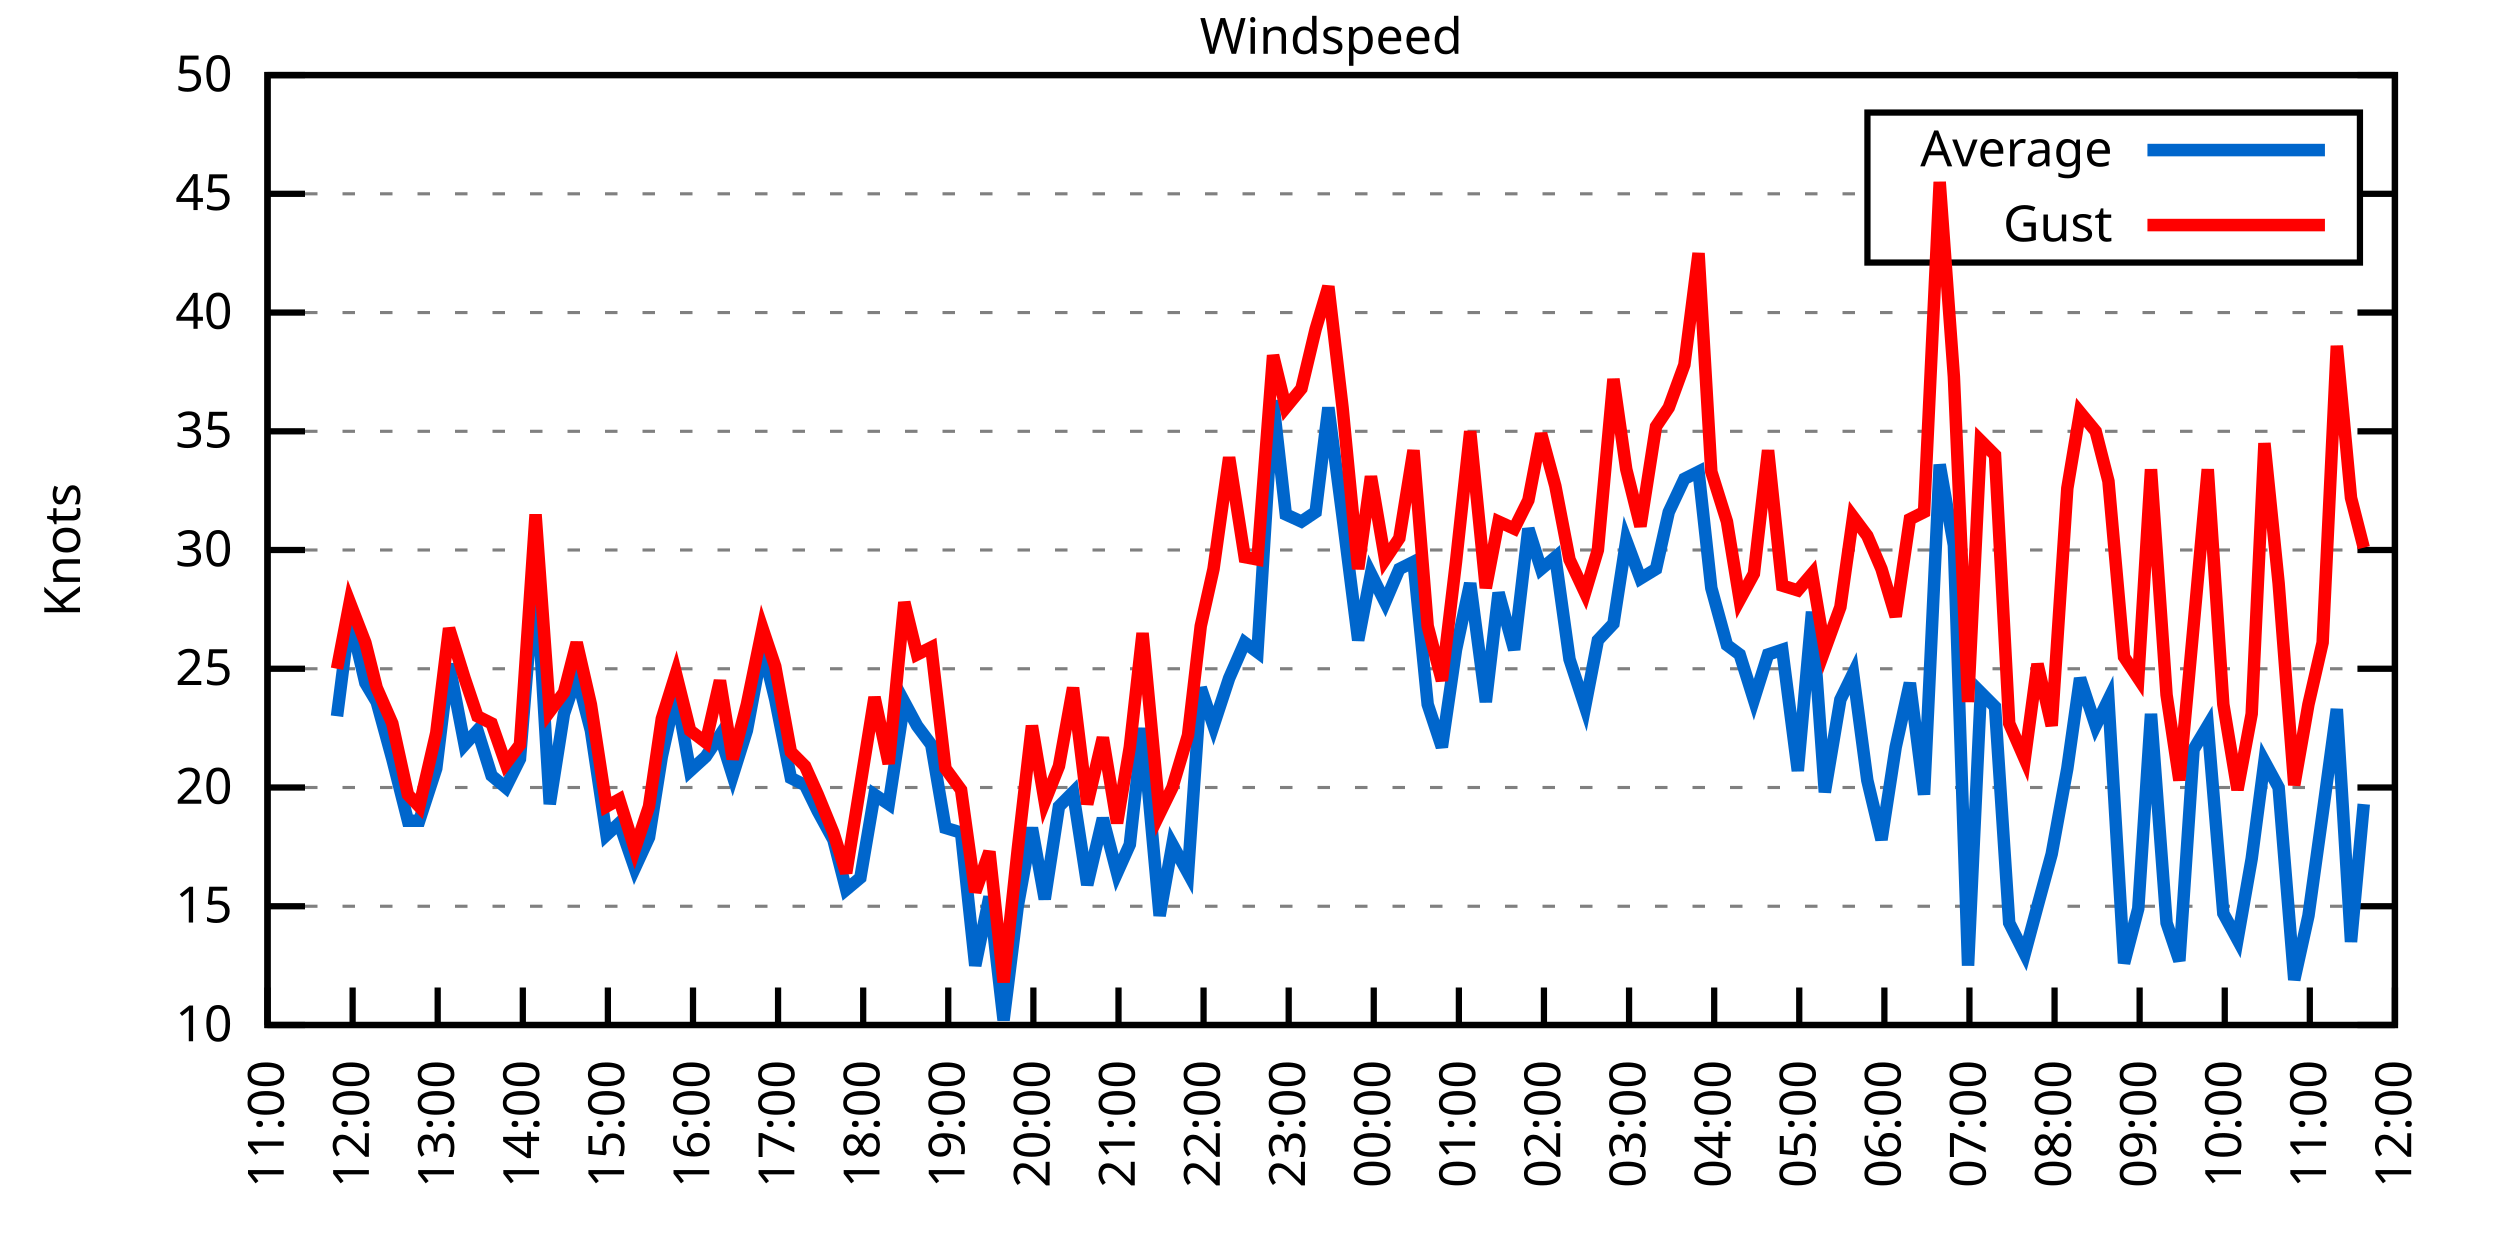
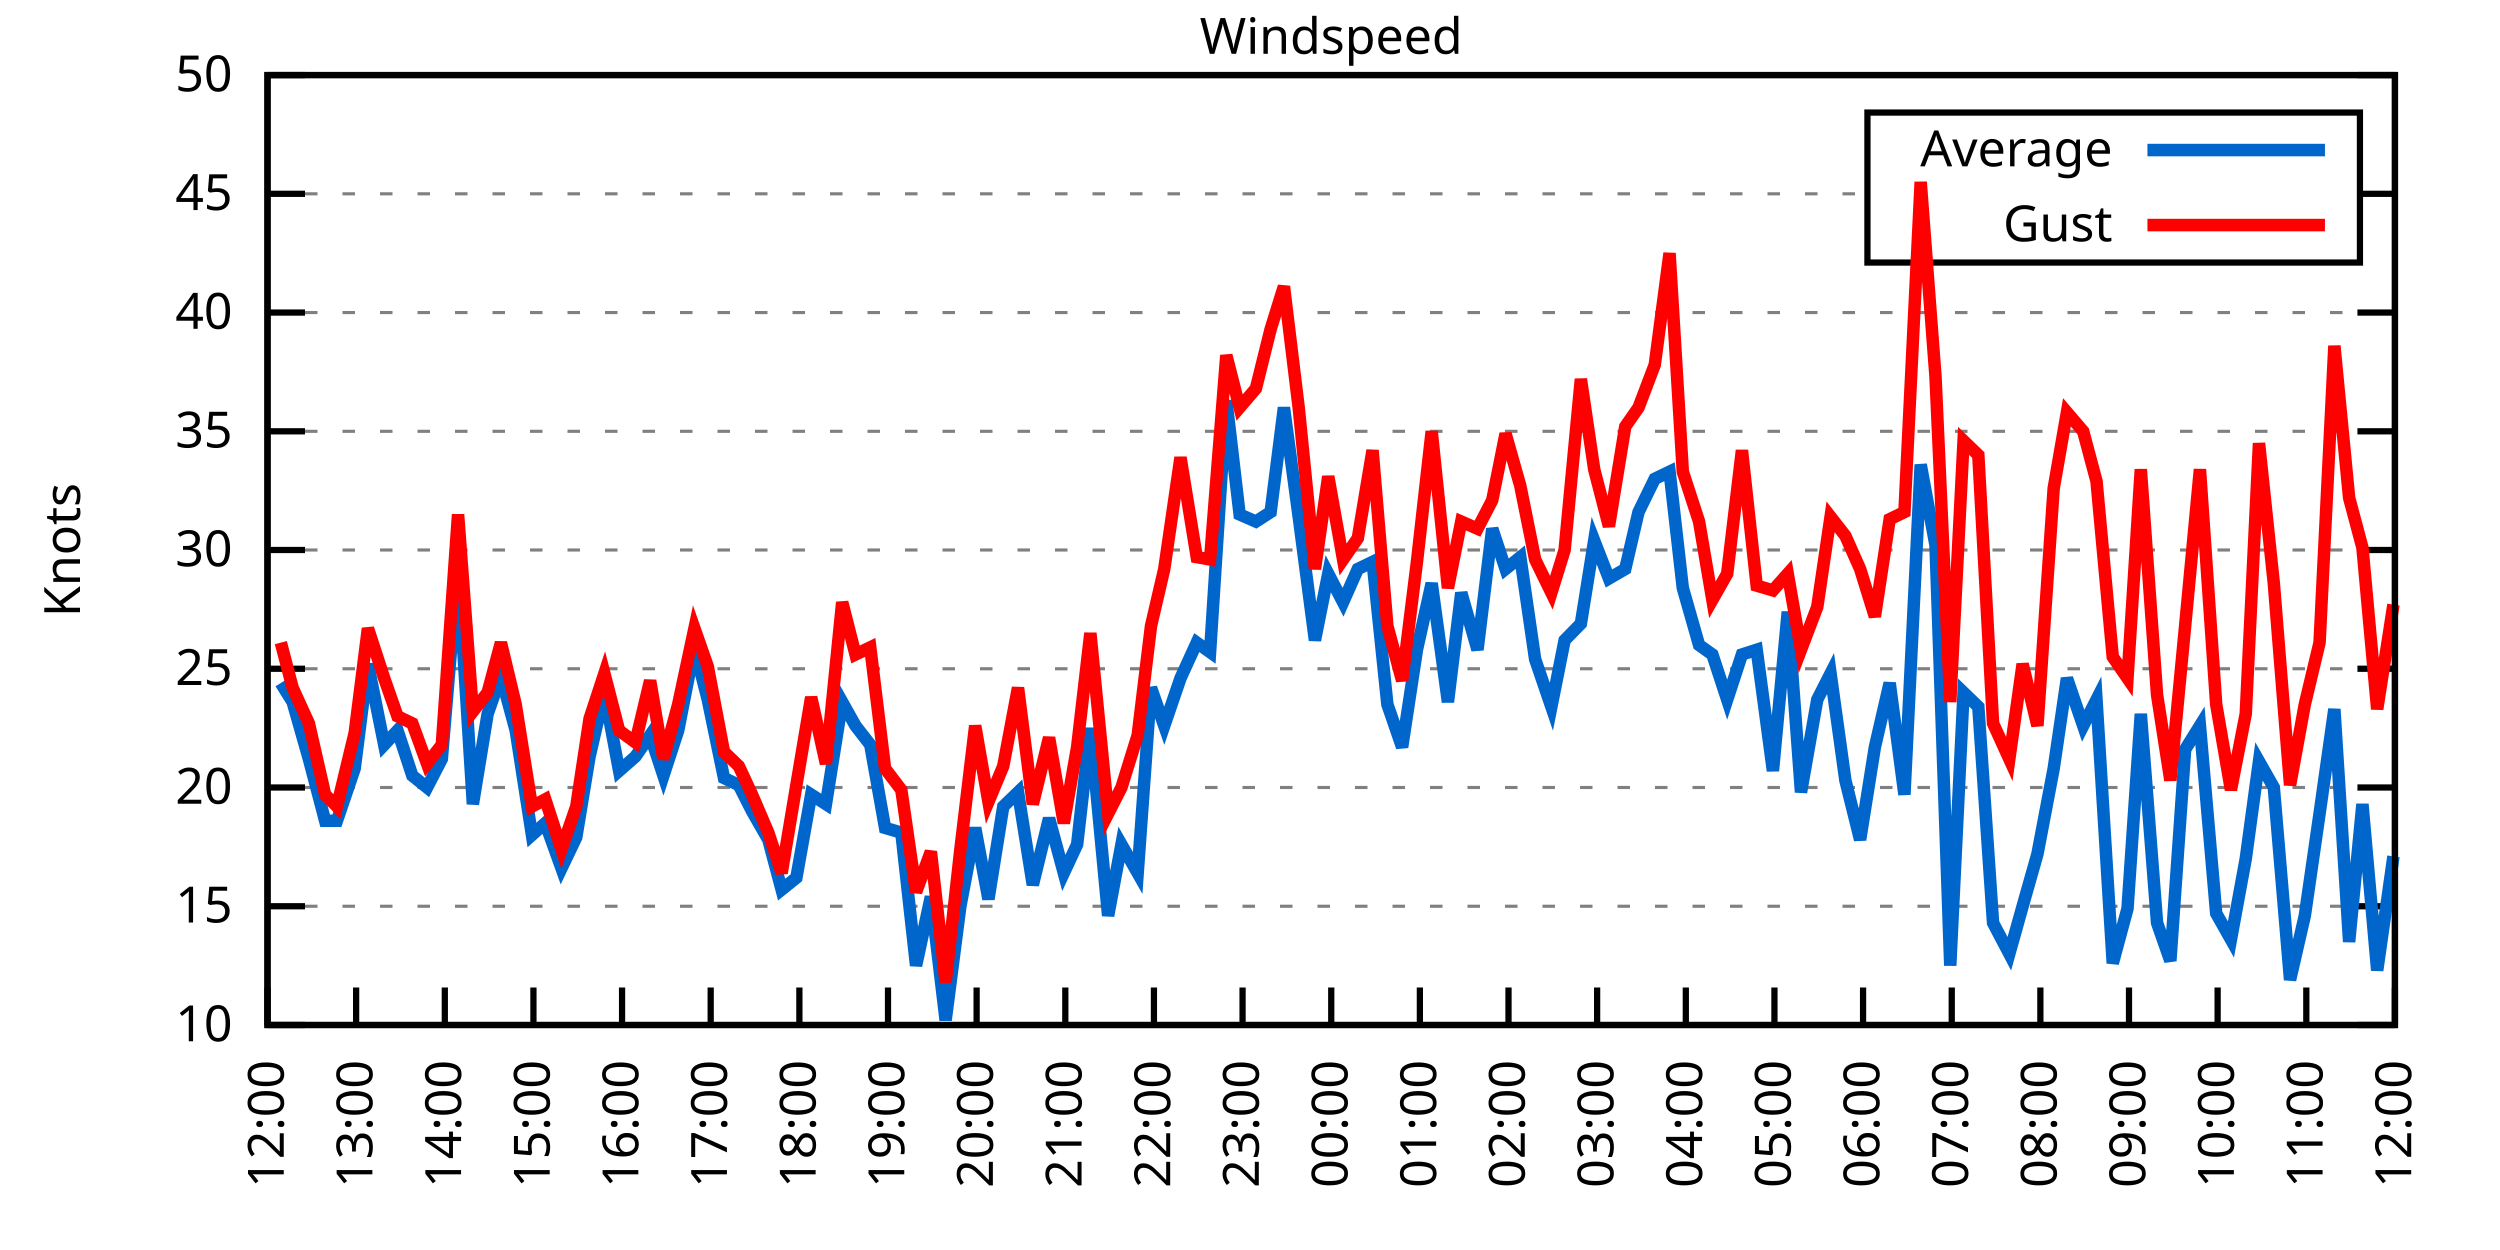
<svg xmlns="http://www.w3.org/2000/svg" xmlns:xlink="http://www.w3.org/1999/xlink" width="400" height="200" viewBox="0 0 400 200">
  <g id="gnuplot_canvas">
    <rect x="0" y="0" width="400" height="200" fill="none" />
    <defs>
      <circle id="gpDot" r="0.5" stroke-width="0.5" stroke="currentColor" />
      <path id="gpPt0" stroke-width="0.333" stroke="currentColor" d="M-1,0 h2 M0,-1 v2" />
      <path id="gpPt1" stroke-width="0.333" stroke="currentColor" d="M-1,-1 L1,1 M1,-1 L-1,1" />
      <path id="gpPt2" stroke-width="0.333" stroke="currentColor" d="M-1,0 L1,0 M0,-1 L0,1 M-1,-1 L1,1 M-1,1 L1,-1" />
      <rect id="gpPt3" stroke-width="0.333" stroke="currentColor" x="-1" y="-1" width="2" height="2" />
      <rect id="gpPt4" stroke-width="0.333" stroke="currentColor" fill="currentColor" x="-1" y="-1" width="2" height="2" />
      <circle id="gpPt5" stroke-width="0.333" stroke="currentColor" cx="0" cy="0" r="1" />
      <use xlink:href="#gpPt5" id="gpPt6" fill="currentColor" stroke="none" />
      <path id="gpPt7" stroke-width="0.333" stroke="currentColor" d="M0,-1.33 L-1.33,0.67 L1.33,0.67 z" />
      <use xlink:href="#gpPt7" id="gpPt8" fill="currentColor" stroke="none" />
      <use xlink:href="#gpPt7" id="gpPt9" stroke="currentColor" transform="rotate(180)" />
      <use xlink:href="#gpPt9" id="gpPt10" fill="currentColor" stroke="none" />
      <use xlink:href="#gpPt3" id="gpPt11" stroke="currentColor" transform="rotate(45)" />
      <use xlink:href="#gpPt11" id="gpPt12" fill="currentColor" stroke="none" />
      <path id="gpPt13" stroke-width="0.333" stroke="currentColor" d="M0,1.330 L1.265,0.411 L0.782,-1.067 L-0.782,-1.076 L-1.265,0.411 z" />
      <use xlink:href="#gpPt13" id="gpPt14" fill="currentColor" stroke="none" />
      <filter id="textbox" filterUnits="objectBoundingBox" x="0" y="0" height="1" width="1">
        <feFlood flood-color="white" flood-opacity="1" result="bgnd" />
        <feComposite in="SourceGraphic" in2="bgnd" operator="atop" />
      </filter>
      <filter id="greybox" filterUnits="objectBoundingBox" x="0" y="0" height="1" width="1">
        <feFlood flood-color="lightgrey" flood-opacity="1" result="grey" />
        <feComposite in="SourceGraphic" in2="grey" operator="atop" />
      </filter>
    </defs>
    <g fill="none" color="white" stroke="currentColor" stroke-width="1.00" stroke-linecap="butt" stroke-linejoin="miter">
</g>
    <g fill="none" color="black" stroke="currentColor" stroke-width="1.00" stroke-linecap="butt" stroke-linejoin="miter">
      <g stroke="none" shape-rendering="crispEdges">
        <polygon fill="rgb(255, 255, 255)" points="42.80,164.00 383.18,164.00 383.18,12.02 42.80,12.02 " />
      </g>
    </g>
    <g fill="none" color="black" stroke="currentColor" stroke-width="1.00" stroke-linecap="butt" stroke-linejoin="miter">
</g>
    <g fill="none" color="black" stroke="black" stroke-width="0.50" stroke-linecap="butt" stroke-linejoin="miter">
</g>
    <g fill="none" color="gray" stroke="currentColor" stroke-width="0.50" stroke-linecap="butt" stroke-linejoin="miter">
      <path stroke="gray" stroke-dasharray="2,4" class="gridline" d="M42.80,164.00 L383.19,164.00  " />
    </g>
    <g fill="none" color="gray" stroke="gray" stroke-width="1.00" stroke-linecap="butt" stroke-linejoin="miter">
</g>
    <g fill="none" color="black" stroke="currentColor" stroke-width="1.00" stroke-linecap="butt" stroke-linejoin="miter">
      <path stroke="black" d="M42.80,164.00 L48.80,164.00 M383.19,164.00 L377.19,164.00  " />
      <g transform="translate(37.20,166.60)" stroke="none" fill="black" font-family="Sans" font-size="8.00" text-anchor="end">
        <text>
          <tspan font-family="Sans"> 10</tspan>
        </text>
      </g>
    </g>
    <g fill="none" color="black" stroke="currentColor" stroke-width="1.00" stroke-linecap="butt" stroke-linejoin="miter">
</g>
    <g fill="none" color="black" stroke="black" stroke-width="0.50" stroke-linecap="butt" stroke-linejoin="miter">
</g>
    <g fill="none" color="gray" stroke="currentColor" stroke-width="0.50" stroke-linecap="butt" stroke-linejoin="miter">
      <path stroke="gray" stroke-dasharray="2,4" class="gridline" d="M42.80,145.00 L383.19,145.00  " />
    </g>
    <g fill="none" color="gray" stroke="gray" stroke-width="1.00" stroke-linecap="butt" stroke-linejoin="miter">
</g>
    <g fill="none" color="black" stroke="currentColor" stroke-width="1.00" stroke-linecap="butt" stroke-linejoin="miter">
      <path stroke="black" d="M42.80,145.00 L48.80,145.00 M383.19,145.00 L377.19,145.00  " />
      <g transform="translate(37.20,147.60)" stroke="none" fill="black" font-family="Sans" font-size="8.00" text-anchor="end">
        <text>
          <tspan font-family="Sans"> 15</tspan>
        </text>
      </g>
    </g>
    <g fill="none" color="black" stroke="currentColor" stroke-width="1.00" stroke-linecap="butt" stroke-linejoin="miter">
</g>
    <g fill="none" color="black" stroke="black" stroke-width="0.50" stroke-linecap="butt" stroke-linejoin="miter">
</g>
    <g fill="none" color="gray" stroke="currentColor" stroke-width="0.50" stroke-linecap="butt" stroke-linejoin="miter">
      <path stroke="gray" stroke-dasharray="2,4" class="gridline" d="M42.80,126.00 L383.19,126.00  " />
    </g>
    <g fill="none" color="gray" stroke="gray" stroke-width="1.00" stroke-linecap="butt" stroke-linejoin="miter">
</g>
    <g fill="none" color="black" stroke="currentColor" stroke-width="1.00" stroke-linecap="butt" stroke-linejoin="miter">
      <path stroke="black" d="M42.80,126.00 L48.80,126.00 M383.19,126.00 L377.19,126.00  " />
      <g transform="translate(37.20,128.60)" stroke="none" fill="black" font-family="Sans" font-size="8.00" text-anchor="end">
        <text>
          <tspan font-family="Sans"> 20</tspan>
        </text>
      </g>
    </g>
    <g fill="none" color="black" stroke="currentColor" stroke-width="1.00" stroke-linecap="butt" stroke-linejoin="miter">
</g>
    <g fill="none" color="black" stroke="black" stroke-width="0.50" stroke-linecap="butt" stroke-linejoin="miter">
</g>
    <g fill="none" color="gray" stroke="currentColor" stroke-width="0.50" stroke-linecap="butt" stroke-linejoin="miter">
      <path stroke="gray" stroke-dasharray="2,4" class="gridline" d="M42.80,107.00 L383.19,107.00  " />
    </g>
    <g fill="none" color="gray" stroke="gray" stroke-width="1.00" stroke-linecap="butt" stroke-linejoin="miter">
</g>
    <g fill="none" color="black" stroke="currentColor" stroke-width="1.00" stroke-linecap="butt" stroke-linejoin="miter">
      <path stroke="black" d="M42.80,107.00 L48.80,107.00 M383.19,107.00 L377.19,107.00  " />
      <g transform="translate(37.20,109.60)" stroke="none" fill="black" font-family="Sans" font-size="8.00" text-anchor="end">
        <text>
          <tspan font-family="Sans"> 25</tspan>
        </text>
      </g>
    </g>
    <g fill="none" color="black" stroke="currentColor" stroke-width="1.00" stroke-linecap="butt" stroke-linejoin="miter">
</g>
    <g fill="none" color="black" stroke="black" stroke-width="0.50" stroke-linecap="butt" stroke-linejoin="miter">
</g>
    <g fill="none" color="gray" stroke="currentColor" stroke-width="0.50" stroke-linecap="butt" stroke-linejoin="miter">
      <path stroke="gray" stroke-dasharray="2,4" class="gridline" d="M42.80,88.00 L383.19,88.00  " />
    </g>
    <g fill="none" color="gray" stroke="gray" stroke-width="1.00" stroke-linecap="butt" stroke-linejoin="miter">
</g>
    <g fill="none" color="black" stroke="currentColor" stroke-width="1.00" stroke-linecap="butt" stroke-linejoin="miter">
      <path stroke="black" d="M42.80,88.00 L48.80,88.00 M383.19,88.00 L377.19,88.00  " />
      <g transform="translate(37.20,90.60)" stroke="none" fill="black" font-family="Sans" font-size="8.00" text-anchor="end">
        <text>
          <tspan font-family="Sans"> 30</tspan>
        </text>
      </g>
    </g>
    <g fill="none" color="black" stroke="currentColor" stroke-width="1.00" stroke-linecap="butt" stroke-linejoin="miter">
</g>
    <g fill="none" color="black" stroke="black" stroke-width="0.50" stroke-linecap="butt" stroke-linejoin="miter">
</g>
    <g fill="none" color="gray" stroke="currentColor" stroke-width="0.50" stroke-linecap="butt" stroke-linejoin="miter">
      <path stroke="gray" stroke-dasharray="2,4" class="gridline" d="M42.80,69.01 L383.19,69.01  " />
    </g>
    <g fill="none" color="gray" stroke="gray" stroke-width="1.00" stroke-linecap="butt" stroke-linejoin="miter">
</g>
    <g fill="none" color="black" stroke="currentColor" stroke-width="1.00" stroke-linecap="butt" stroke-linejoin="miter">
      <path stroke="black" d="M42.80,69.01 L48.80,69.01 M383.19,69.01 L377.19,69.01  " />
      <g transform="translate(37.20,71.61)" stroke="none" fill="black" font-family="Sans" font-size="8.00" text-anchor="end">
        <text>
          <tspan font-family="Sans"> 35</tspan>
        </text>
      </g>
    </g>
    <g fill="none" color="black" stroke="currentColor" stroke-width="1.00" stroke-linecap="butt" stroke-linejoin="miter">
</g>
    <g fill="none" color="black" stroke="black" stroke-width="0.50" stroke-linecap="butt" stroke-linejoin="miter">
</g>
    <g fill="none" color="gray" stroke="currentColor" stroke-width="0.50" stroke-linecap="butt" stroke-linejoin="miter">
      <path stroke="gray" stroke-dasharray="2,4" class="gridline" d="M42.80,50.01 L383.19,50.01  " />
    </g>
    <g fill="none" color="gray" stroke="gray" stroke-width="1.00" stroke-linecap="butt" stroke-linejoin="miter">
</g>
    <g fill="none" color="black" stroke="currentColor" stroke-width="1.00" stroke-linecap="butt" stroke-linejoin="miter">
      <path stroke="black" d="M42.80,50.01 L48.80,50.01 M383.19,50.01 L377.19,50.01  " />
      <g transform="translate(37.20,52.61)" stroke="none" fill="black" font-family="Sans" font-size="8.00" text-anchor="end">
        <text>
          <tspan font-family="Sans"> 40</tspan>
        </text>
      </g>
    </g>
    <g fill="none" color="black" stroke="currentColor" stroke-width="1.00" stroke-linecap="butt" stroke-linejoin="miter">
</g>
    <g fill="none" color="black" stroke="black" stroke-width="0.50" stroke-linecap="butt" stroke-linejoin="miter">
</g>
    <g fill="none" color="gray" stroke="currentColor" stroke-width="0.50" stroke-linecap="butt" stroke-linejoin="miter">
      <path stroke="gray" stroke-dasharray="2,4" class="gridline" d="M42.80,31.01 L298.79,31.01 M377.59,31.01 L383.19,31.01  " />
    </g>
    <g fill="none" color="gray" stroke="gray" stroke-width="1.00" stroke-linecap="butt" stroke-linejoin="miter">
</g>
    <g fill="none" color="black" stroke="currentColor" stroke-width="1.00" stroke-linecap="butt" stroke-linejoin="miter">
      <path stroke="black" d="M42.80,31.01 L48.80,31.01 M383.19,31.01 L377.19,31.01  " />
      <g transform="translate(37.20,33.61)" stroke="none" fill="black" font-family="Sans" font-size="8.00" text-anchor="end">
        <text>
          <tspan font-family="Sans"> 45</tspan>
        </text>
      </g>
    </g>
    <g fill="none" color="black" stroke="currentColor" stroke-width="1.00" stroke-linecap="butt" stroke-linejoin="miter">
</g>
    <g fill="none" color="black" stroke="black" stroke-width="0.50" stroke-linecap="butt" stroke-linejoin="miter">
</g>
    <g fill="none" color="gray" stroke="currentColor" stroke-width="0.50" stroke-linecap="butt" stroke-linejoin="miter">
      <path stroke="gray" stroke-dasharray="2,4" class="gridline" d="M42.80,12.01 L383.19,12.01  " />
    </g>
    <g fill="none" color="gray" stroke="gray" stroke-width="1.00" stroke-linecap="butt" stroke-linejoin="miter">
</g>
    <g fill="none" color="black" stroke="currentColor" stroke-width="1.00" stroke-linecap="butt" stroke-linejoin="miter">
      <path stroke="black" d="M42.80,12.01 L48.80,12.01 M383.19,12.01 L377.19,12.01  " />
      <g transform="translate(37.20,14.61)" stroke="none" fill="black" font-family="Sans" font-size="8.00" text-anchor="end">
        <text>
          <tspan font-family="Sans"> 50</tspan>
        </text>
      </g>
    </g>
    <g fill="none" color="black" stroke="currentColor" stroke-width="1.00" stroke-linecap="butt" stroke-linejoin="miter">
      <path stroke="black" d="M42.80,164.00 L42.80,158.00  " />
      <g transform="translate(45.40,169.60) rotate(270.00)" stroke="none" fill="black" font-family="Sans" font-size="8.00" text-anchor="end">
        <text>
-           <tspan font-family="Sans">11:00</tspan>
-         </text>
-       </g>
-     </g>
-     <g fill="none" color="black" stroke="currentColor" stroke-width="1.00" stroke-linecap="butt" stroke-linejoin="miter">
-       <path stroke="black" d="M56.42,164.00 L56.42,158.00  " />
-       <g transform="translate(59.02,169.60) rotate(270.00)" stroke="none" fill="black" font-family="Sans" font-size="8.00" text-anchor="end">
-         <text>
          <tspan font-family="Sans">12:00</tspan>
        </text>
      </g>
    </g>
    <g fill="none" color="black" stroke="currentColor" stroke-width="1.00" stroke-linecap="butt" stroke-linejoin="miter">
-       <path stroke="black" d="M70.03,164.00 L70.03,158.00  " />
-       <g transform="translate(72.63,169.60) rotate(270.00)" stroke="none" fill="black" font-family="Sans" font-size="8.00" text-anchor="end">
+       <path stroke="black" d="M56.98,164.00 L56.98,158.00  " />
+       <g transform="translate(59.58,169.60) rotate(270.00)" stroke="none" fill="black" font-family="Sans" font-size="8.00" text-anchor="end">
        <text>
          <tspan font-family="Sans">13:00</tspan>
        </text>
      </g>
    </g>
    <g fill="none" color="black" stroke="currentColor" stroke-width="1.00" stroke-linecap="butt" stroke-linejoin="miter">
-       <path stroke="black" d="M83.65,164.00 L83.65,158.00  " />
-       <g transform="translate(86.25,169.60) rotate(270.00)" stroke="none" fill="black" font-family="Sans" font-size="8.00" text-anchor="end">
+       <path stroke="black" d="M71.17,164.00 L71.17,158.00  " />
+       <g transform="translate(73.77,169.60) rotate(270.00)" stroke="none" fill="black" font-family="Sans" font-size="8.00" text-anchor="end">
        <text>
          <tspan font-family="Sans">14:00</tspan>
        </text>
      </g>
    </g>
    <g fill="none" color="black" stroke="currentColor" stroke-width="1.00" stroke-linecap="butt" stroke-linejoin="miter">
-       <path stroke="black" d="M97.26,164.00 L97.26,158.00  " />
-       <g transform="translate(99.86,169.60) rotate(270.00)" stroke="none" fill="black" font-family="Sans" font-size="8.00" text-anchor="end">
+       <path stroke="black" d="M85.35,164.00 L85.35,158.00  " />
+       <g transform="translate(87.95,169.60) rotate(270.00)" stroke="none" fill="black" font-family="Sans" font-size="8.00" text-anchor="end">
        <text>
          <tspan font-family="Sans">15:00</tspan>
        </text>
      </g>
    </g>
    <g fill="none" color="black" stroke="currentColor" stroke-width="1.00" stroke-linecap="butt" stroke-linejoin="miter">
-       <path stroke="black" d="M110.88,164.00 L110.88,158.00  " />
-       <g transform="translate(113.48,169.60) rotate(270.00)" stroke="none" fill="black" font-family="Sans" font-size="8.00" text-anchor="end">
+       <path stroke="black" d="M99.53,164.00 L99.53,158.00  " />
+       <g transform="translate(102.13,169.60) rotate(270.00)" stroke="none" fill="black" font-family="Sans" font-size="8.00" text-anchor="end">
        <text>
          <tspan font-family="Sans">16:00</tspan>
        </text>
      </g>
    </g>
    <g fill="none" color="black" stroke="currentColor" stroke-width="1.00" stroke-linecap="butt" stroke-linejoin="miter">
-       <path stroke="black" d="M124.49,164.00 L124.49,158.00  " />
-       <g transform="translate(127.09,169.60) rotate(270.00)" stroke="none" fill="black" font-family="Sans" font-size="8.00" text-anchor="end">
+       <path stroke="black" d="M113.71,164.00 L113.71,158.00  " />
+       <g transform="translate(116.31,169.60) rotate(270.00)" stroke="none" fill="black" font-family="Sans" font-size="8.00" text-anchor="end">
        <text>
          <tspan font-family="Sans">17:00</tspan>
        </text>
      </g>
    </g>
    <g fill="none" color="black" stroke="currentColor" stroke-width="1.00" stroke-linecap="butt" stroke-linejoin="miter">
-       <path stroke="black" d="M138.11,164.00 L138.11,158.00  " />
-       <g transform="translate(140.71,169.60) rotate(270.00)" stroke="none" fill="black" font-family="Sans" font-size="8.00" text-anchor="end">
+       <path stroke="black" d="M127.90,164.00 L127.90,158.00  " />
+       <g transform="translate(130.50,169.60) rotate(270.00)" stroke="none" fill="black" font-family="Sans" font-size="8.00" text-anchor="end">
        <text>
          <tspan font-family="Sans">18:00</tspan>
        </text>
      </g>
    </g>
    <g fill="none" color="black" stroke="currentColor" stroke-width="1.00" stroke-linecap="butt" stroke-linejoin="miter">
-       <path stroke="black" d="M151.72,164.00 L151.72,158.00  " />
-       <g transform="translate(154.32,169.60) rotate(270.00)" stroke="none" fill="black" font-family="Sans" font-size="8.00" text-anchor="end">
+       <path stroke="black" d="M142.08,164.00 L142.08,158.00  " />
+       <g transform="translate(144.68,169.60) rotate(270.00)" stroke="none" fill="black" font-family="Sans" font-size="8.00" text-anchor="end">
        <text>
          <tspan font-family="Sans">19:00</tspan>
        </text>
      </g>
    </g>
    <g fill="none" color="black" stroke="currentColor" stroke-width="1.00" stroke-linecap="butt" stroke-linejoin="miter">
-       <path stroke="black" d="M165.34,164.00 L165.34,158.00  " />
-       <g transform="translate(167.94,169.60) rotate(270.00)" stroke="none" fill="black" font-family="Sans" font-size="8.00" text-anchor="end">
+       <path stroke="black" d="M156.26,164.00 L156.26,158.00  " />
+       <g transform="translate(158.86,169.60) rotate(270.00)" stroke="none" fill="black" font-family="Sans" font-size="8.00" text-anchor="end">
        <text>
          <tspan font-family="Sans">20:00</tspan>
        </text>
      </g>
    </g>
    <g fill="none" color="black" stroke="currentColor" stroke-width="1.00" stroke-linecap="butt" stroke-linejoin="miter">
-       <path stroke="black" d="M178.96,164.00 L178.96,158.00  " />
-       <g transform="translate(181.56,169.60) rotate(270.00)" stroke="none" fill="black" font-family="Sans" font-size="8.00" text-anchor="end">
+       <path stroke="black" d="M170.45,164.00 L170.45,158.00  " />
+       <g transform="translate(173.05,169.60) rotate(270.00)" stroke="none" fill="black" font-family="Sans" font-size="8.00" text-anchor="end">
        <text>
          <tspan font-family="Sans">21:00</tspan>
        </text>
      </g>
    </g>
    <g fill="none" color="black" stroke="currentColor" stroke-width="1.00" stroke-linecap="butt" stroke-linejoin="miter">
-       <path stroke="black" d="M192.57,164.00 L192.57,158.00  " />
-       <g transform="translate(195.17,169.60) rotate(270.00)" stroke="none" fill="black" font-family="Sans" font-size="8.00" text-anchor="end">
+       <path stroke="black" d="M184.63,164.00 L184.63,158.00  " />
+       <g transform="translate(187.23,169.60) rotate(270.00)" stroke="none" fill="black" font-family="Sans" font-size="8.00" text-anchor="end">
        <text>
          <tspan font-family="Sans">22:00</tspan>
        </text>
      </g>
    </g>
    <g fill="none" color="black" stroke="currentColor" stroke-width="1.00" stroke-linecap="butt" stroke-linejoin="miter">
-       <path stroke="black" d="M206.19,164.00 L206.19,158.00  " />
-       <g transform="translate(208.79,169.60) rotate(270.00)" stroke="none" fill="black" font-family="Sans" font-size="8.00" text-anchor="end">
+       <path stroke="black" d="M198.81,164.00 L198.81,158.00  " />
+       <g transform="translate(201.41,169.60) rotate(270.00)" stroke="none" fill="black" font-family="Sans" font-size="8.00" text-anchor="end">
        <text>
          <tspan font-family="Sans">23:00</tspan>
        </text>
      </g>
    </g>
    <g fill="none" color="black" stroke="currentColor" stroke-width="1.00" stroke-linecap="butt" stroke-linejoin="miter">
-       <path stroke="black" d="M219.80,164.00 L219.80,158.00  " />
-       <g transform="translate(222.40,169.60) rotate(270.00)" stroke="none" fill="black" font-family="Sans" font-size="8.00" text-anchor="end">
+       <path stroke="black" d="M213.00,164.00 L213.00,158.00  " />
+       <g transform="translate(215.60,169.60) rotate(270.00)" stroke="none" fill="black" font-family="Sans" font-size="8.00" text-anchor="end">
        <text>
          <tspan font-family="Sans">00:00</tspan>
        </text>
      </g>
    </g>
    <g fill="none" color="black" stroke="currentColor" stroke-width="1.00" stroke-linecap="butt" stroke-linejoin="miter">
-       <path stroke="black" d="M233.42,164.00 L233.42,158.00  " />
-       <g transform="translate(236.02,169.60) rotate(270.00)" stroke="none" fill="black" font-family="Sans" font-size="8.00" text-anchor="end">
+       <path stroke="black" d="M227.18,164.00 L227.18,158.00  " />
+       <g transform="translate(229.78,169.60) rotate(270.00)" stroke="none" fill="black" font-family="Sans" font-size="8.00" text-anchor="end">
        <text>
          <tspan font-family="Sans">01:00</tspan>
        </text>
      </g>
    </g>
    <g fill="none" color="black" stroke="currentColor" stroke-width="1.00" stroke-linecap="butt" stroke-linejoin="miter">
-       <path stroke="black" d="M247.03,164.00 L247.03,158.00  " />
-       <g transform="translate(249.63,169.60) rotate(270.00)" stroke="none" fill="black" font-family="Sans" font-size="8.00" text-anchor="end">
+       <path stroke="black" d="M241.36,164.00 L241.36,158.00  " />
+       <g transform="translate(243.96,169.60) rotate(270.00)" stroke="none" fill="black" font-family="Sans" font-size="8.00" text-anchor="end">
        <text>
          <tspan font-family="Sans">02:00</tspan>
        </text>
      </g>
    </g>
    <g fill="none" color="black" stroke="currentColor" stroke-width="1.00" stroke-linecap="butt" stroke-linejoin="miter">
-       <path stroke="black" d="M260.65,164.00 L260.65,158.00  " />
-       <g transform="translate(263.25,169.60) rotate(270.00)" stroke="none" fill="black" font-family="Sans" font-size="8.00" text-anchor="end">
+       <path stroke="black" d="M255.54,164.00 L255.54,158.00  " />
+       <g transform="translate(258.14,169.60) rotate(270.00)" stroke="none" fill="black" font-family="Sans" font-size="8.00" text-anchor="end">
        <text>
          <tspan font-family="Sans">03:00</tspan>
        </text>
      </g>
    </g>
    <g fill="none" color="black" stroke="currentColor" stroke-width="1.00" stroke-linecap="butt" stroke-linejoin="miter">
-       <path stroke="black" d="M274.27,164.00 L274.27,158.00  " />
-       <g transform="translate(276.87,169.60) rotate(270.00)" stroke="none" fill="black" font-family="Sans" font-size="8.00" text-anchor="end">
+       <path stroke="black" d="M269.73,164.00 L269.73,158.00  " />
+       <g transform="translate(272.33,169.60) rotate(270.00)" stroke="none" fill="black" font-family="Sans" font-size="8.00" text-anchor="end">
        <text>
          <tspan font-family="Sans">04:00</tspan>
        </text>
      </g>
    </g>
    <g fill="none" color="black" stroke="currentColor" stroke-width="1.00" stroke-linecap="butt" stroke-linejoin="miter">
-       <path stroke="black" d="M287.88,164.00 L287.88,158.00  " />
-       <g transform="translate(290.48,169.60) rotate(270.00)" stroke="none" fill="black" font-family="Sans" font-size="8.00" text-anchor="end">
+       <path stroke="black" d="M283.91,164.00 L283.91,158.00  " />
+       <g transform="translate(286.51,169.60) rotate(270.00)" stroke="none" fill="black" font-family="Sans" font-size="8.00" text-anchor="end">
        <text>
          <tspan font-family="Sans">05:00</tspan>
        </text>
      </g>
    </g>
    <g fill="none" color="black" stroke="currentColor" stroke-width="1.00" stroke-linecap="butt" stroke-linejoin="miter">
-       <path stroke="black" d="M301.50,164.00 L301.50,158.00  " />
-       <g transform="translate(304.10,169.60) rotate(270.00)" stroke="none" fill="black" font-family="Sans" font-size="8.00" text-anchor="end">
+       <path stroke="black" d="M298.09,164.00 L298.09,158.00  " />
+       <g transform="translate(300.69,169.60) rotate(270.00)" stroke="none" fill="black" font-family="Sans" font-size="8.00" text-anchor="end">
        <text>
          <tspan font-family="Sans">06:00</tspan>
        </text>
      </g>
    </g>
    <g fill="none" color="black" stroke="currentColor" stroke-width="1.00" stroke-linecap="butt" stroke-linejoin="miter">
-       <path stroke="black" d="M315.11,164.00 L315.11,158.00  " />
-       <g transform="translate(317.71,169.60) rotate(270.00)" stroke="none" fill="black" font-family="Sans" font-size="8.00" text-anchor="end">
+       <path stroke="black" d="M312.28,164.00 L312.28,158.00  " />
+       <g transform="translate(314.88,169.60) rotate(270.00)" stroke="none" fill="black" font-family="Sans" font-size="8.00" text-anchor="end">
        <text>
          <tspan font-family="Sans">07:00</tspan>
        </text>
      </g>
    </g>
    <g fill="none" color="black" stroke="currentColor" stroke-width="1.00" stroke-linecap="butt" stroke-linejoin="miter">
-       <path stroke="black" d="M328.73,164.00 L328.73,158.00  " />
-       <g transform="translate(331.33,169.60) rotate(270.00)" stroke="none" fill="black" font-family="Sans" font-size="8.00" text-anchor="end">
+       <path stroke="black" d="M326.46,164.00 L326.46,158.00  " />
+       <g transform="translate(329.06,169.60) rotate(270.00)" stroke="none" fill="black" font-family="Sans" font-size="8.00" text-anchor="end">
        <text>
          <tspan font-family="Sans">08:00</tspan>
        </text>
      </g>
    </g>
    <g fill="none" color="black" stroke="currentColor" stroke-width="1.00" stroke-linecap="butt" stroke-linejoin="miter">
-       <path stroke="black" d="M342.34,164.00 L342.34,158.00  " />
-       <g transform="translate(344.94,169.60) rotate(270.00)" stroke="none" fill="black" font-family="Sans" font-size="8.00" text-anchor="end">
+       <path stroke="black" d="M340.64,164.00 L340.64,158.00  " />
+       <g transform="translate(343.24,169.60) rotate(270.00)" stroke="none" fill="black" font-family="Sans" font-size="8.00" text-anchor="end">
        <text>
          <tspan font-family="Sans">09:00</tspan>
        </text>
      </g>
    </g>
    <g fill="none" color="black" stroke="currentColor" stroke-width="1.00" stroke-linecap="butt" stroke-linejoin="miter">
-       <path stroke="black" d="M355.96,164.00 L355.96,158.00  " />
-       <g transform="translate(358.56,169.60) rotate(270.00)" stroke="none" fill="black" font-family="Sans" font-size="8.00" text-anchor="end">
+       <path stroke="black" d="M354.82,164.00 L354.82,158.00  " />
+       <g transform="translate(357.42,169.60) rotate(270.00)" stroke="none" fill="black" font-family="Sans" font-size="8.00" text-anchor="end">
        <text>
          <tspan font-family="Sans">10:00</tspan>
        </text>
      </g>
    </g>
    <g fill="none" color="black" stroke="currentColor" stroke-width="1.00" stroke-linecap="butt" stroke-linejoin="miter">
-       <path stroke="black" d="M369.57,164.00 L369.57,158.00  " />
-       <g transform="translate(372.17,169.60) rotate(270.00)" stroke="none" fill="black" font-family="Sans" font-size="8.00" text-anchor="end">
+       <path stroke="black" d="M369.01,164.00 L369.01,158.00  " />
+       <g transform="translate(371.61,169.60) rotate(270.00)" stroke="none" fill="black" font-family="Sans" font-size="8.00" text-anchor="end">
        <text>
          <tspan font-family="Sans">11:00</tspan>
        </text>
      </g>
    </g>
    <g fill="none" color="black" stroke="currentColor" stroke-width="1.00" stroke-linecap="butt" stroke-linejoin="miter">
      <path stroke="black" d="M383.19,164.00 L383.19,158.00  " />
      <g transform="translate(385.79,169.60) rotate(270.00)" stroke="none" fill="black" font-family="Sans" font-size="8.00" text-anchor="end">
        <text>
          <tspan font-family="Sans">12:00</tspan>
        </text>
      </g>
    </g>
    <g fill="none" color="black" stroke="currentColor" stroke-width="1.00" stroke-linecap="butt" stroke-linejoin="miter">
</g>
    <g fill="none" color="black" stroke="currentColor" stroke-width="1.00" stroke-linecap="butt" stroke-linejoin="miter">
      <path stroke="black" d="M42.80,12.01 L42.80,164.00 L383.19,164.00 L383.19,12.01 L42.80,12.01 Z  " />
    </g>
    <g fill="none" color="black" stroke="currentColor" stroke-width="1.00" stroke-linecap="butt" stroke-linejoin="miter">
</g>
    <g fill="none" color="black" stroke="currentColor" stroke-width="1.00" stroke-linecap="butt" stroke-linejoin="miter">
      <path stroke="black" d="M298.79,42.01 L298.79,18.01 L377.59,18.01 L377.59,42.01 L298.79,42.01 Z  " />
    </g>
    <g id="Windspeed_plot_1">
      <g fill="none" color="white" stroke="black" stroke-width="2.00" stroke-linecap="butt" stroke-linejoin="miter">
</g>
      <g fill="none" color="black" stroke="currentColor" stroke-width="2.00" stroke-linecap="butt" stroke-linejoin="miter">
        <g transform="translate(337.99,26.61)" stroke="none" fill="black" font-family="Sans" font-size="8.00" text-anchor="end">
          <text>
            <tspan font-family="Sans">Average</tspan>
          </text>
        </g>
      </g>
      <g fill="none" color="black" stroke="currentColor" stroke-width="2.00" stroke-linecap="butt" stroke-linejoin="miter">
-         <path stroke="rgb(  0, 102, 204)" d="M343.59,24.01 L371.99,24.01 M53.92,114.60 L55.96,98.64 L58.46,109.28 L60.27,112.32 L62.77,121.44 L65.27,131.32   L67.08,131.32 L69.80,122.96 L71.85,106.24 L74.34,119.16 L76.39,116.88 L78.65,124.10 L80.92,126.00 L83.19,121.44   L85.69,90.66 L87.96,128.66 L90.23,114.22 L92.27,108.14 L94.54,116.88 L97.04,133.60 L99.08,131.70 L101.57,138.92   L103.84,133.98 L105.89,121.06 L108.15,110.80 L110.42,123.34 L112.92,121.06 L115.19,117.64 L117.23,124.10 L119.50,116.88   L122.00,103.58 L124.04,111.94 L126.54,124.48 L128.81,125.62 L130.85,129.80 L133.34,134.36 L135.39,142.34 L137.66,140.44   L139.92,127.14 L142.19,128.66 L144.69,112.32 L146.73,116.12 L149.00,119.16 L151.27,132.46 L153.77,133.22 L156.04,154.50   L158.31,143.48 L160.57,163.24 L162.84,145.00 L165.11,132.46 L167.16,143.86 L169.43,129.04 L171.69,126.76 L173.96,141.58   L176.46,130.94 L178.73,139.68 L180.77,135.12 L182.81,116.50 L185.54,146.52 L187.58,135.12 L190.08,139.68 L192.12,110.04   L194.16,116.12 L196.66,108.52 L199.15,102.82 L201.19,104.34 L203.69,64.07 L205.73,82.31 L208.23,83.45 L210.50,81.93   L212.54,65.21 L214.81,82.69 L217.31,102.44 L219.35,91.80 L221.62,96.36 L223.89,91.04 L226.16,89.90 L228.43,112.70   L230.70,119.54 L232.96,103.96 L235.23,93.32 L237.73,112.32 L239.77,94.84 L242.27,103.96 L244.54,84.59 L246.58,91.04   L248.85,89.14 L251.12,105.48 L253.61,113.08 L255.66,102.44 L258.15,99.78 L260.20,86.49 L262.47,92.56 L264.96,91.04   L267.00,81.93 L269.50,76.61 L271.77,75.47 L273.81,94.08 L276.31,103.20 L278.35,104.72 L280.62,111.94 L282.89,104.72   L285.16,103.96 L287.65,123.34 L289.92,97.88 L291.97,126.76 L294.46,111.94 L296.50,107.76 L298.77,124.86 L301.04,134.36   L303.31,119.54 L305.58,109.28 L307.85,127.14 L310.35,74.33 L312.62,87.25 L314.89,154.50 L316.93,110.80 L319.20,113.08   L321.47,147.66 L323.96,152.60 L326.00,145.00 L328.27,136.64 L330.77,122.96 L332.81,108.52 L335.31,116.12 L337.35,111.94   L339.85,154.12 L342.12,145.38 L344.16,114.22 L346.65,147.66 L348.70,153.74 L350.97,119.92 L353.24,116.12 L355.73,146.14   L358.00,150.32 L360.27,137.40 L362.31,121.82 L364.58,126.00 L367.08,156.78 L369.35,146.52 L371.62,130.18 L373.89,113.46   L376.16,150.70 L378.20,128.66  " />
+         <path stroke="rgb(  0, 102, 204)" d="M343.59,24.01 L371.99,24.01 M44.93,109.28 L46.82,112.32 L49.42,121.44 L52.02,131.32 L53.91,131.32 L56.75,122.96   L58.87,106.24 L61.47,119.16 L63.60,116.88 L65.97,124.10 L68.33,126.00 L70.69,121.44 L73.29,90.66 L75.66,128.66   L78.02,114.22 L80.15,108.14 L82.51,116.88 L85.11,133.60 L87.24,131.70 L89.84,138.92 L92.20,133.98 L94.33,121.06   L96.70,110.80 L99.06,123.34 L101.66,121.06 L104.02,117.64 L106.15,124.10 L108.51,116.88 L111.11,103.58 L113.24,111.94   L115.84,124.48 L118.21,125.62 L120.33,129.80 L122.93,134.36 L125.06,142.34 L127.42,140.44 L129.79,127.14 L132.15,128.66   L134.75,112.32 L136.88,116.12 L139.24,119.16 L141.61,132.46 L144.21,133.22 L146.57,154.50 L148.94,143.48 L151.30,163.24   L153.66,145.00 L156.03,132.46 L158.15,143.86 L160.52,129.04 L162.88,126.76 L165.25,141.58 L167.85,130.94 L170.21,139.68   L172.34,135.12 L174.46,116.50 L177.30,146.52 L179.43,135.12 L182.03,139.68 L184.16,110.04 L186.28,116.12 L188.88,108.52   L191.48,102.82 L193.61,104.34 L196.21,64.07 L198.34,82.31 L200.94,83.45 L203.30,81.93 L205.43,65.21 L207.79,82.69   L210.39,102.44 L212.52,91.80 L214.89,96.36 L217.25,91.04 L219.61,89.90 L221.98,112.70 L224.34,119.54 L226.71,103.96   L229.07,93.32 L231.67,112.32 L233.80,94.84 L236.40,103.96 L238.76,84.59 L240.89,91.04 L243.25,89.14 L245.62,105.48   L248.22,113.08 L250.34,102.44 L252.94,99.78 L255.07,86.49 L257.43,92.56 L260.04,91.04 L262.16,81.93 L264.76,76.61   L267.13,75.47 L269.25,94.08 L271.85,103.20 L273.98,104.72 L276.35,111.94 L278.71,104.72 L281.07,103.96 L283.67,123.34   L286.04,97.88 L288.16,126.76 L290.76,111.94 L292.89,107.76 L295.26,124.86 L297.62,134.36 L299.98,119.54 L302.35,109.28   L304.71,127.14 L307.31,74.33 L309.68,87.25 L312.04,154.50 L314.17,110.80 L316.53,113.08 L318.89,147.66 L321.49,152.60   L323.62,145.00 L325.99,136.64 L328.59,122.96 L330.71,108.52 L333.31,116.12 L335.44,111.94 L338.04,154.12 L340.40,145.38   L342.53,114.22 L345.13,147.66 L347.26,153.74 L349.62,119.92 L351.99,116.12 L354.59,146.14 L356.95,150.32 L359.32,137.40   L361.44,121.82 L363.81,126.00 L366.41,156.78 L368.77,146.52 L371.13,130.18 L373.50,113.46 L375.86,150.70 L377.99,128.66   L380.35,155.26 L382.95,137.02  " />
      </g>
    </g>
    <g id="Windspeed_plot_2">
      <g fill="none" color="black" stroke="currentColor" stroke-width="2.00" stroke-linecap="butt" stroke-linejoin="miter">
        <g transform="translate(337.99,38.61)" stroke="none" fill="black" font-family="Sans" font-size="8.00" text-anchor="end">
          <text>
            <tspan font-family="Sans">Gust</tspan>
          </text>
        </g>
      </g>
      <g fill="none" color="black" stroke="currentColor" stroke-width="2.00" stroke-linecap="butt" stroke-linejoin="miter">
-         <path stroke="rgb(255,   0,   0)" d="M343.59,36.01 L371.99,36.01 M53.92,107.00 L55.96,96.36 L58.46,102.82 L60.27,110.04 L62.77,115.74 L65.27,127.14   L67.08,129.04 L69.80,117.26 L71.85,100.54 L74.34,108.52 L76.39,114.60 L78.65,115.74 L80.92,122.20 L83.19,119.16   L85.69,82.31 L87.96,113.84 L90.23,110.80 L92.27,102.82 L94.54,112.70 L97.04,129.04 L99.08,127.90 L101.57,135.88   L103.84,129.04 L105.89,114.98 L108.15,107.76 L110.42,116.88 L112.92,118.78 L115.19,108.90 L117.23,121.44 L119.50,112.70   L122.00,100.54 L124.04,106.62 L126.54,120.30 L128.81,122.58 L130.85,127.14 L133.34,133.22 L135.39,139.68 L137.66,125.62   L139.92,111.56 L142.19,122.20 L144.69,96.36 L146.73,104.72 L149.00,103.58 L151.27,122.96 L153.77,126.38 L156.04,142.72   L158.31,136.26 L160.57,157.16 L162.84,135.88 L165.11,116.12 L167.16,128.28 L169.43,122.58 L171.69,110.04 L173.96,128.66   L176.46,118.02 L178.73,131.70 L180.77,119.54 L182.81,101.30 L185.54,130.18 L187.58,126.00 L190.08,117.64 L192.12,100.16   L194.16,91.04 L196.66,73.19 L199.15,89.14 L201.19,89.52 L203.69,56.85 L205.73,65.21 L208.23,62.17 L210.50,52.67   L212.54,45.83 L214.81,65.21 L217.31,91.04 L219.35,76.23 L221.62,89.52 L223.89,86.11 L226.16,72.05 L228.43,100.16   L230.70,108.90 L232.96,89.90 L235.23,69.01 L237.73,94.08 L239.77,83.45 L242.27,84.59 L244.54,80.03 L246.58,69.39   L248.85,77.75 L251.12,89.52 L253.61,94.84 L255.66,88.00 L258.15,60.65 L260.20,75.09 L262.47,84.21 L264.96,68.25   L267.00,65.21 L269.50,58.37 L271.77,40.51 L273.81,75.47 L276.31,83.45 L278.35,95.98 L280.62,91.80 L282.89,72.05   L285.16,93.70 L287.65,94.46 L289.92,91.80 L291.97,103.96 L294.46,97.12 L296.50,82.69 L298.77,85.73 L301.04,91.04   L303.31,98.64 L305.58,83.07 L307.85,81.93 L310.35,29.11 L312.62,60.27 L314.89,112.32 L316.93,70.53 L319.20,72.81   L321.47,115.74 L323.96,121.44 L326.00,106.24 L328.27,116.12 L330.77,78.13 L332.81,65.97 L335.31,69.01 L337.35,76.99   L339.85,105.10 L342.12,108.52 L344.16,75.09 L346.65,111.18 L348.70,124.86 L350.97,100.16 L353.24,75.09 L355.73,112.70   L358.00,126.38 L360.27,114.22 L362.31,70.91 L364.58,93.32 L367.08,125.62 L369.35,112.70 L371.62,102.82 L373.89,55.33   L376.16,79.65 L378.20,87.63  " />
+         <path stroke="rgb(255,   0,   0)" d="M343.59,36.01 L371.99,36.01 M44.93,102.82 L46.82,110.04 L49.42,115.74 L52.02,127.14 L53.91,129.04 L56.75,117.26   L58.87,100.54 L61.47,108.52 L63.60,114.60 L65.97,115.74 L68.33,122.20 L70.69,119.16 L73.29,82.31 L75.66,113.84   L78.02,110.80 L80.15,102.82 L82.51,112.70 L85.11,129.04 L87.24,127.90 L89.84,135.88 L92.20,129.04 L94.33,114.98   L96.70,107.76 L99.06,116.88 L101.66,118.78 L104.02,108.90 L106.15,121.44 L108.51,112.70 L111.11,100.54 L113.24,106.62   L115.84,120.30 L118.21,122.58 L120.33,127.14 L122.93,133.22 L125.06,139.68 L127.42,125.62 L129.79,111.56 L132.15,122.20   L134.75,96.36 L136.88,104.72 L139.24,103.58 L141.61,122.96 L144.21,126.38 L146.57,142.72 L148.94,136.26 L151.30,157.16   L153.66,135.88 L156.03,116.12 L158.15,128.28 L160.52,122.58 L162.88,110.04 L165.25,128.66 L167.85,118.02 L170.21,131.70   L172.34,119.54 L174.46,101.30 L177.30,130.18 L179.43,126.00 L182.03,117.64 L184.16,100.16 L186.28,91.04 L188.88,73.19   L191.48,89.14 L193.61,89.52 L196.21,56.85 L198.34,65.21 L200.94,62.17 L203.30,52.67 L205.43,45.83 L207.79,65.21   L210.39,91.04 L212.52,76.23 L214.89,89.52 L217.25,86.11 L219.61,72.05 L221.98,100.16 L224.34,108.90 L226.71,89.90   L229.07,69.01 L231.67,94.08 L233.80,83.45 L236.40,84.59 L238.76,80.03 L240.89,69.39 L243.25,77.75 L245.62,89.52   L248.22,94.84 L250.34,88.00 L252.94,60.65 L255.07,75.09 L257.43,84.21 L260.04,68.25 L262.16,65.21 L264.76,58.37   L267.13,40.51 L269.25,75.47 L271.85,83.45 L273.98,95.98 L276.35,91.80 L278.71,72.05 L281.07,93.70 L283.67,94.46   L286.04,91.80 L288.16,103.96 L290.76,97.12 L292.89,82.69 L295.26,85.73 L297.62,91.04 L299.98,98.64 L302.35,83.07   L304.71,81.93 L307.31,29.11 L309.68,60.27 L312.04,112.32 L314.17,70.53 L316.53,72.81 L318.89,115.74 L321.49,121.44   L323.62,106.24 L325.99,116.12 L328.59,78.13 L330.71,65.97 L333.31,69.01 L335.44,76.99 L338.04,105.10 L340.40,108.52   L342.53,75.09 L345.13,111.18 L347.26,124.86 L349.62,100.16 L351.99,75.09 L354.59,112.70 L356.95,126.38 L359.32,114.22   L361.44,70.91 L363.81,93.32 L366.41,125.62 L368.77,112.70 L371.13,102.82 L373.50,55.33 L375.86,79.65 L377.99,87.63   L380.35,113.46 L382.95,96.74  " />
      </g>
    </g>
    <g fill="none" color="black" stroke="currentColor" stroke-width="2.00" stroke-linecap="butt" stroke-linejoin="miter">
</g>
    <g fill="none" color="black" stroke="black" stroke-width="1.00" stroke-linecap="butt" stroke-linejoin="miter">
</g>
    <g fill="none" color="black" stroke="currentColor" stroke-width="1.00" stroke-linecap="butt" stroke-linejoin="miter">
      <path stroke="black" d="M42.80,12.01 L42.80,164.00 L383.19,164.00 L383.19,12.01 L42.80,12.01 Z  " />
      <g transform="translate(12.80,88.01) rotate(270.00)" stroke="none" fill="black" font-family="Sans" font-size="8.00" text-anchor="middle">
        <text>
          <tspan font-family="Sans">Knots</tspan>
        </text>
      </g>
    </g>
    <g fill="none" color="black" stroke="currentColor" stroke-width="1.00" stroke-linecap="butt" stroke-linejoin="miter">
</g>
    <g fill="none" color="black" stroke="currentColor" stroke-width="1.00" stroke-linecap="butt" stroke-linejoin="miter">
      <g transform="translate(212.99,8.61)" stroke="none" fill="black" font-family="Sans" font-size="8.00" text-anchor="middle">
        <text>
          <tspan font-family="Sans">Windspeed</tspan>
        </text>
      </g>
    </g>
    <g fill="none" color="black" stroke="currentColor" stroke-width="1.00" stroke-linecap="butt" stroke-linejoin="miter">
</g>
  </g>
</svg>
